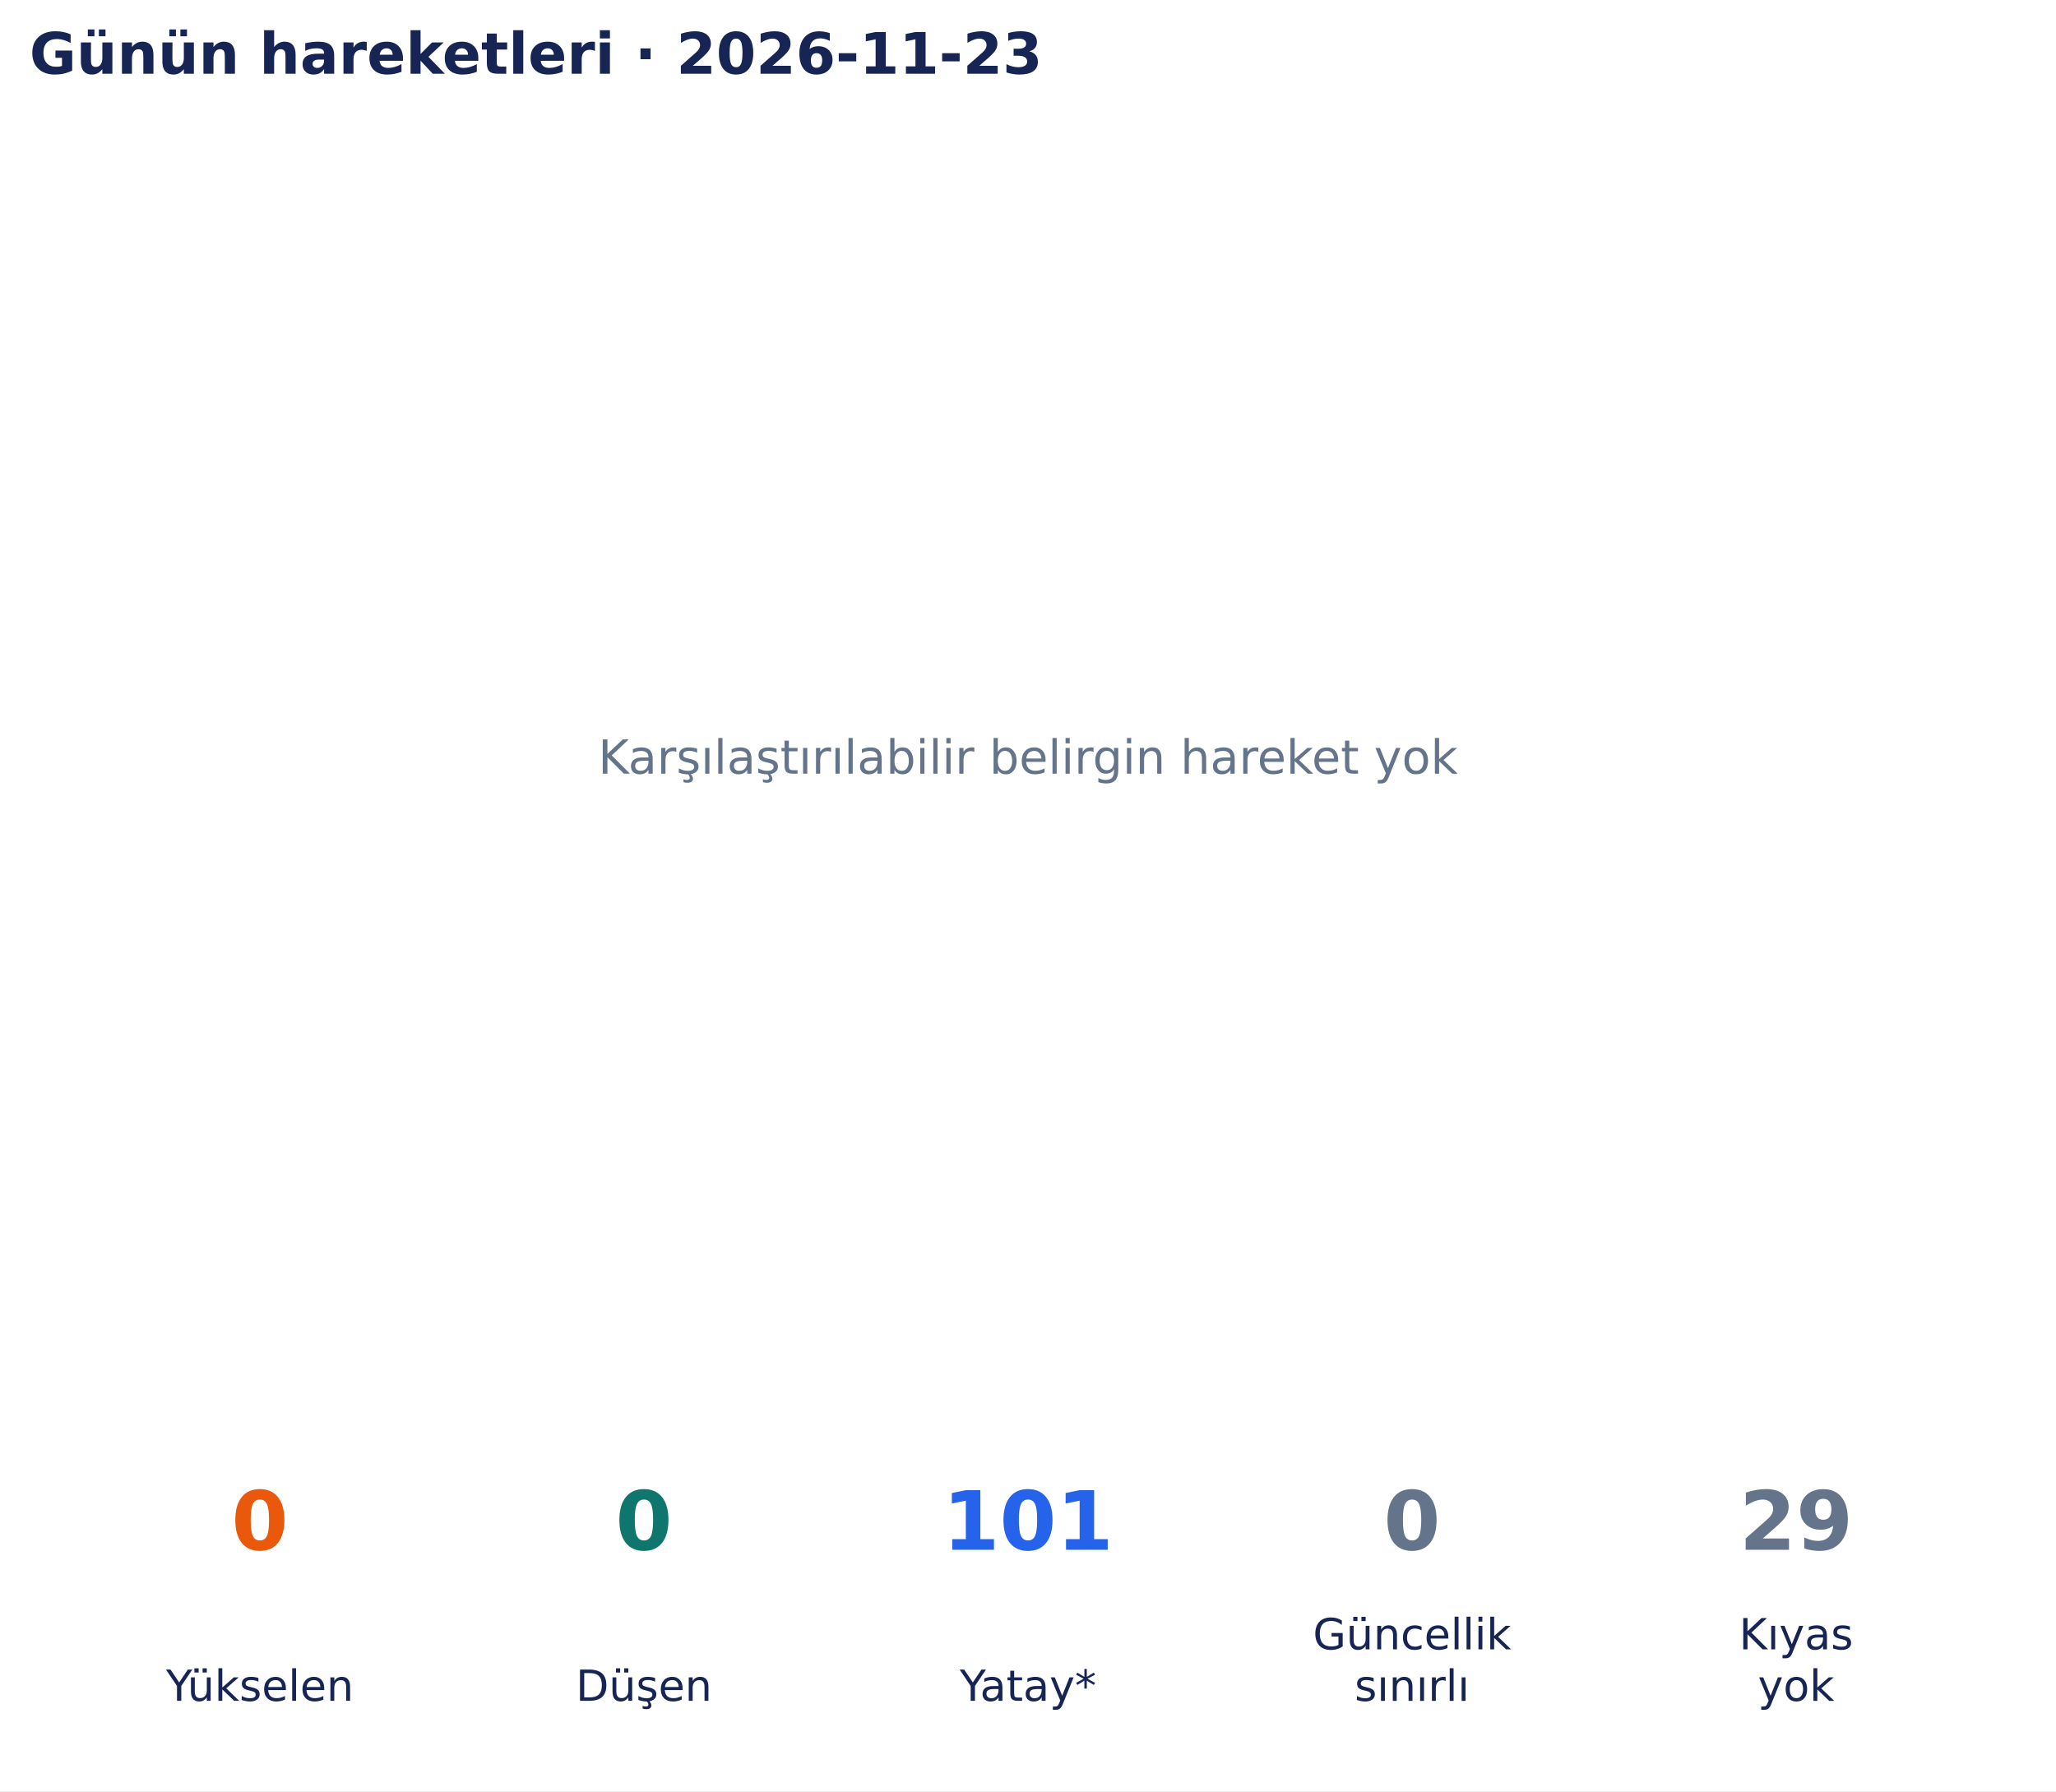
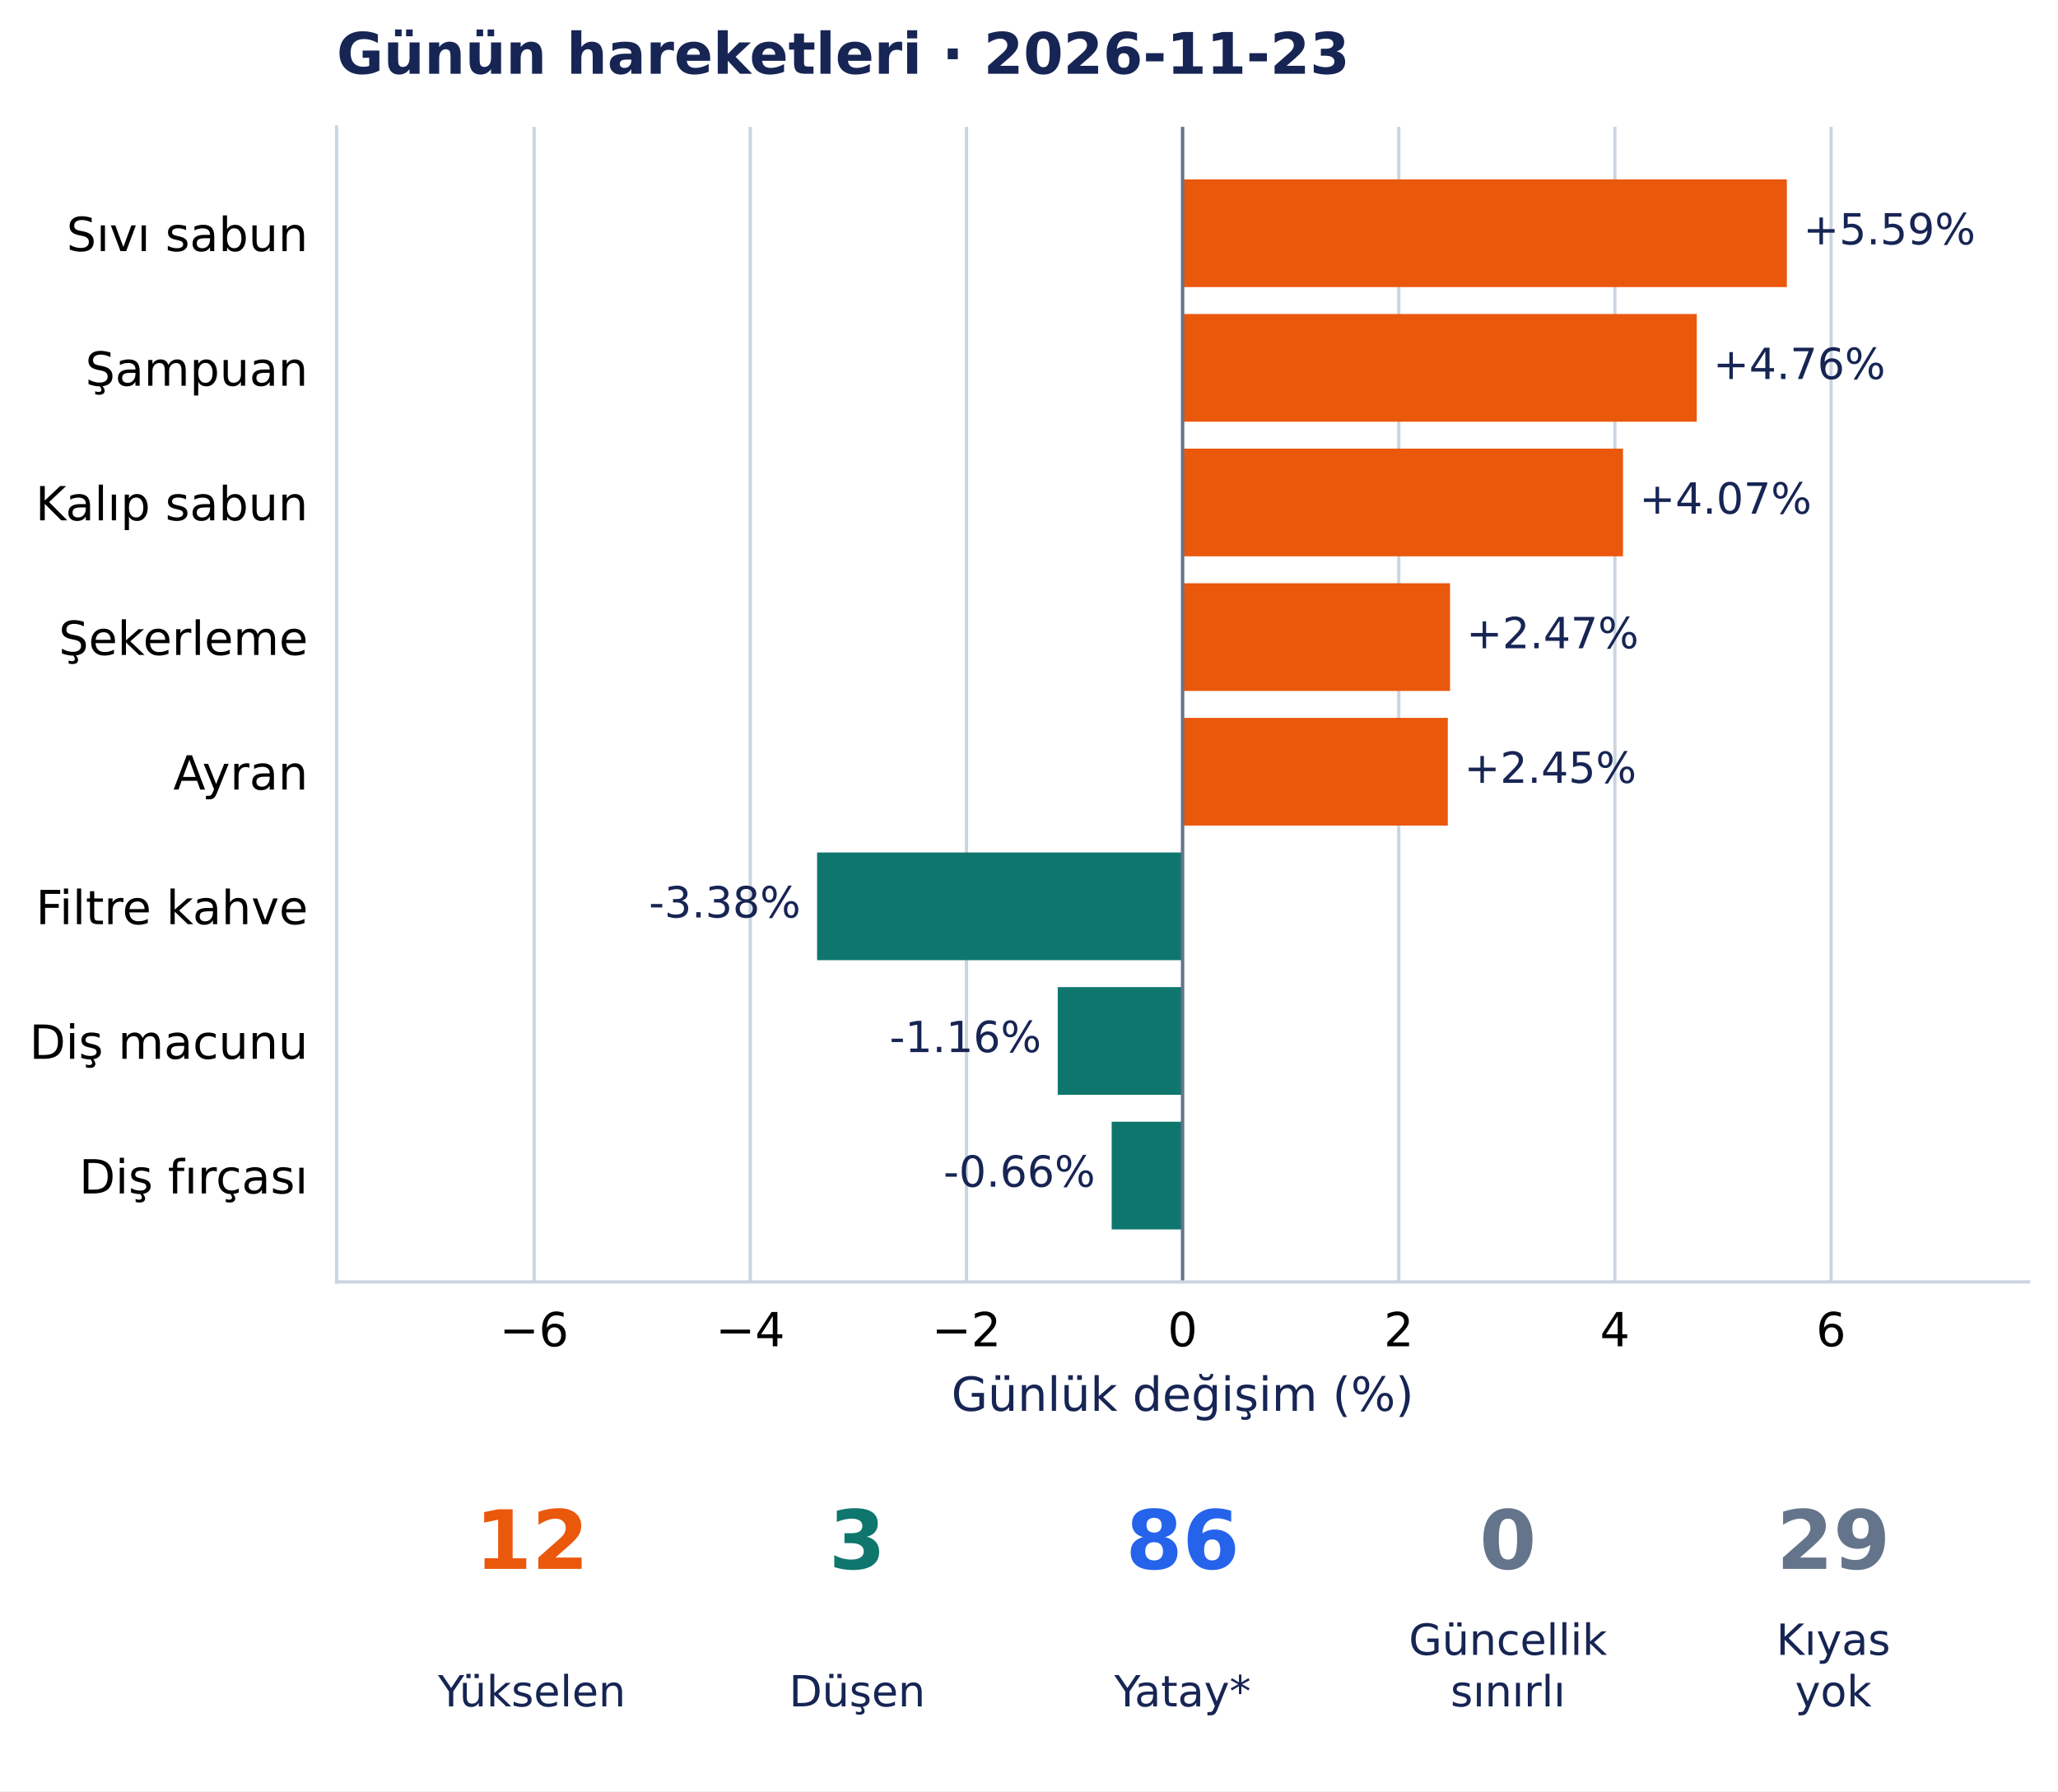
- <svg xmlns="http://www.w3.org/2000/svg" width="502.9pt" height="438.135pt" viewBox="0 0 502.9 438.135" version="1.1">
+ <svg xmlns="http://www.w3.org/2000/svg" width="503.352pt" height="438.135pt" viewBox="0 0 503.352 438.135" version="1.1">
  <defs>
    <style type="text/css">*{stroke-linejoin: round; stroke-linecap: butt}</style>
  </defs>
  <g id="figure_1">
    <g id="patch_1">
-       <path d="M 0 438.135 L 502.9 438.135 L 502.9 0 L 0 0 z " style="fill: #ffffff" />
+       <path d="M 0 438.135 L 503.352 438.135 L 503.352 0 L 0 0 z " style="fill: #ffffff" />
    </g>
    <g id="axes_1">
-       <g id="text_1">
-         <text style="font-size: 11.5px; font-family: 'DejaVu Sans', 'Bitstream Vera Sans', 'Computer Modern Sans Serif', 'Lucida Grande', 'Verdana', 'Geneva', 'Lucid', 'Arial', 'Helvetica', 'Avant Garde', sans-serif; text-anchor: middle; fill: #64748b" x="251.45" y="189.244" transform="rotate(-0 251.45 189.2442)">Karşılaştırılabilir belirgin hareket yok</text>
-       </g>
-       <g id="text_2">
-         <text style="font-weight: 700; font-size: 14px; font-family: 'DejaVu Sans', 'Bitstream Vera Sans', 'Computer Modern Sans Serif', 'Lucida Grande', 'Verdana', 'Geneva', 'Lucid', 'Arial', 'Helvetica', 'Avant Garde', sans-serif; text-anchor: start; fill: #172554" x="7.2" y="18.035" transform="rotate(-0 7.2 18.03469)">Günün hareketleri · 2026-11-23</text>
+       <g id="patch_2">
+         <path d="M 82.332 313.557 L 496.152 313.557 L 496.152 31.035 L 82.332 31.035 z " style="fill: #ffffff" />
+       </g>
+       <g id="matplotlib.axis_1">
+         <g id="xtick_1">
+           <g id="line2d_1">
+             <path d="M 130.64 313.557 L 130.64 31.035 " clip-path="url(#pb9790a03fd)" style="fill: none; stroke: #cbd5e1; stroke-width: 0.8; stroke-linecap: square" />
+           </g>
+           <g id="line2d_2" />
+           <g id="text_1">
+             <text style="font-size: 11.5px; font-family: 'DejaVu Sans', 'Bitstream Vera Sans', 'Computer Modern Sans Serif', 'Lucida Grande', 'Verdana', 'Geneva', 'Lucid', 'Arial', 'Helvetica', 'Avant Garde', sans-serif; text-anchor: middle" x="130.64" y="329.294" transform="rotate(-0 130.6397 329.294)">−6</text>
+           </g>
+         </g>
+         <g id="xtick_2">
+           <g id="line2d_3">
+             <path d="M 183.507 313.557 L 183.507 31.035 " clip-path="url(#pb9790a03fd)" style="fill: none; stroke: #cbd5e1; stroke-width: 0.8; stroke-linecap: square" />
+           </g>
+           <g id="line2d_4" />
+           <g id="text_2">
+             <text style="font-size: 11.5px; font-family: 'DejaVu Sans', 'Bitstream Vera Sans', 'Computer Modern Sans Serif', 'Lucida Grande', 'Verdana', 'Geneva', 'Lucid', 'Arial', 'Helvetica', 'Avant Garde', sans-serif; text-anchor: middle" x="183.507" y="329.294" transform="rotate(-0 183.5072 329.294)">−4</text>
+           </g>
+         </g>
+         <g id="xtick_3">
+           <g id="line2d_5">
+             <path d="M 236.375 313.557 L 236.375 31.035 " clip-path="url(#pb9790a03fd)" style="fill: none; stroke: #cbd5e1; stroke-width: 0.8; stroke-linecap: square" />
+           </g>
+           <g id="line2d_6" />
+           <g id="text_3">
+             <text style="font-size: 11.5px; font-family: 'DejaVu Sans', 'Bitstream Vera Sans', 'Computer Modern Sans Serif', 'Lucida Grande', 'Verdana', 'Geneva', 'Lucid', 'Arial', 'Helvetica', 'Avant Garde', sans-serif; text-anchor: middle" x="236.375" y="329.294" transform="rotate(-0 236.3747 329.294)">−2</text>
+           </g>
+         </g>
+         <g id="xtick_4">
+           <g id="line2d_7">
+             <path d="M 289.242 313.557 L 289.242 31.035 " clip-path="url(#pb9790a03fd)" style="fill: none; stroke: #cbd5e1; stroke-width: 0.8; stroke-linecap: square" />
+           </g>
+           <g id="line2d_8" />
+           <g id="text_4">
+             <text style="font-size: 11.5px; font-family: 'DejaVu Sans', 'Bitstream Vera Sans', 'Computer Modern Sans Serif', 'Lucida Grande', 'Verdana', 'Geneva', 'Lucid', 'Arial', 'Helvetica', 'Avant Garde', sans-serif; text-anchor: middle" x="289.242" y="329.294" transform="rotate(-0 289.2421 329.294)">0</text>
+           </g>
+         </g>
+         <g id="xtick_5">
+           <g id="line2d_9">
+             <path d="M 342.11 313.557 L 342.11 31.035 " clip-path="url(#pb9790a03fd)" style="fill: none; stroke: #cbd5e1; stroke-width: 0.8; stroke-linecap: square" />
+           </g>
+           <g id="line2d_10" />
+           <g id="text_5">
+             <text style="font-size: 11.5px; font-family: 'DejaVu Sans', 'Bitstream Vera Sans', 'Computer Modern Sans Serif', 'Lucida Grande', 'Verdana', 'Geneva', 'Lucid', 'Arial', 'Helvetica', 'Avant Garde', sans-serif; text-anchor: middle" x="342.11" y="329.294" transform="rotate(-0 342.1096 329.294)">2</text>
+           </g>
+         </g>
+         <g id="xtick_6">
+           <g id="line2d_11">
+             <path d="M 394.977 313.557 L 394.977 31.035 " clip-path="url(#pb9790a03fd)" style="fill: none; stroke: #cbd5e1; stroke-width: 0.8; stroke-linecap: square" />
+           </g>
+           <g id="line2d_12" />
+           <g id="text_6">
+             <text style="font-size: 11.5px; font-family: 'DejaVu Sans', 'Bitstream Vera Sans', 'Computer Modern Sans Serif', 'Lucida Grande', 'Verdana', 'Geneva', 'Lucid', 'Arial', 'Helvetica', 'Avant Garde', sans-serif; text-anchor: middle" x="394.977" y="329.294" transform="rotate(-0 394.977 329.294)">4</text>
+           </g>
+         </g>
+         <g id="xtick_7">
+           <g id="line2d_13">
+             <path d="M 447.844 313.557 L 447.844 31.035 " clip-path="url(#pb9790a03fd)" style="fill: none; stroke: #cbd5e1; stroke-width: 0.8; stroke-linecap: square" />
+           </g>
+           <g id="line2d_14" />
+           <g id="text_7">
+             <text style="font-size: 11.5px; font-family: 'DejaVu Sans', 'Bitstream Vera Sans', 'Computer Modern Sans Serif', 'Lucida Grande', 'Verdana', 'Geneva', 'Lucid', 'Arial', 'Helvetica', 'Avant Garde', sans-serif; text-anchor: middle" x="447.844" y="329.294" transform="rotate(-0 447.8445 329.294)">6</text>
+           </g>
+         </g>
+         <g id="text_8">
+           <text style="font-size: 11.5px; font-family: 'DejaVu Sans', 'Bitstream Vera Sans', 'Computer Modern Sans Serif', 'Lucida Grande', 'Verdana', 'Geneva', 'Lucid', 'Arial', 'Helvetica', 'Avant Garde', sans-serif; text-anchor: middle; fill: #172554" x="289.242" y="345.086" transform="rotate(-0 289.2421 345.086)">Günlük değişim (%)</text>
+         </g>
+       </g>
+       <g id="matplotlib.axis_2">
+         <g id="ytick_1">
+           <g id="line2d_15" />
+           <g id="text_9">
+             <text style="font-size: 11.5px; font-family: 'DejaVu Sans', 'Bitstream Vera Sans', 'Computer Modern Sans Serif', 'Lucida Grande', 'Verdana', 'Geneva', 'Lucid', 'Arial', 'Helvetica', 'Avant Garde', sans-serif; text-anchor: end" x="75.332" y="61.417" transform="rotate(-0 75.33211 61.41689)">Sıvı sabun</text>
+           </g>
+         </g>
+         <g id="ytick_2">
+           <g id="line2d_16" />
+           <g id="text_10">
+             <text style="font-size: 11.5px; font-family: 'DejaVu Sans', 'Bitstream Vera Sans', 'Computer Modern Sans Serif', 'Lucida Grande', 'Verdana', 'Geneva', 'Lucid', 'Arial', 'Helvetica', 'Avant Garde', sans-serif; text-anchor: end" x="75.332" y="94.344" transform="rotate(-0 75.33211 94.34441)">Şampuan</text>
+           </g>
+         </g>
+         <g id="ytick_3">
+           <g id="line2d_17" />
+           <g id="text_11">
+             <text style="font-size: 11.5px; font-family: 'DejaVu Sans', 'Bitstream Vera Sans', 'Computer Modern Sans Serif', 'Lucida Grande', 'Verdana', 'Geneva', 'Lucid', 'Arial', 'Helvetica', 'Avant Garde', sans-serif; text-anchor: end" x="75.332" y="127.273" transform="rotate(-0 75.33211 127.2728)">Kalıp sabun</text>
+           </g>
+         </g>
+         <g id="ytick_4">
+           <g id="line2d_18" />
+           <g id="text_12">
+             <text style="font-size: 11.5px; font-family: 'DejaVu Sans', 'Bitstream Vera Sans', 'Computer Modern Sans Serif', 'Lucida Grande', 'Verdana', 'Geneva', 'Lucid', 'Arial', 'Helvetica', 'Avant Garde', sans-serif; text-anchor: end" x="75.332" y="160.201" transform="rotate(-0 75.33211 160.2008)">Şekerleme</text>
+           </g>
+         </g>
+         <g id="ytick_5">
+           <g id="line2d_19" />
+           <g id="text_13">
+             <text style="font-size: 11.5px; font-family: 'DejaVu Sans', 'Bitstream Vera Sans', 'Computer Modern Sans Serif', 'Lucida Grande', 'Verdana', 'Geneva', 'Lucid', 'Arial', 'Helvetica', 'Avant Garde', sans-serif; text-anchor: end" x="75.332" y="193.128" transform="rotate(-0 75.33211 193.1283)">Ayran</text>
+           </g>
+         </g>
+         <g id="ytick_6">
+           <g id="line2d_20" />
+           <g id="text_14">
+             <text style="font-size: 11.5px; font-family: 'DejaVu Sans', 'Bitstream Vera Sans', 'Computer Modern Sans Serif', 'Lucida Grande', 'Verdana', 'Geneva', 'Lucid', 'Arial', 'Helvetica', 'Avant Garde', sans-serif; text-anchor: end" x="75.332" y="226.057" transform="rotate(-0 75.33211 226.0568)">Filtre kahve</text>
+           </g>
+         </g>
+         <g id="ytick_7">
+           <g id="line2d_21" />
+           <g id="text_15">
+             <text style="font-size: 11.5px; font-family: 'DejaVu Sans', 'Bitstream Vera Sans', 'Computer Modern Sans Serif', 'Lucida Grande', 'Verdana', 'Geneva', 'Lucid', 'Arial', 'Helvetica', 'Avant Garde', sans-serif; text-anchor: end" x="75.332" y="258.985" transform="rotate(-0 75.33211 258.9847)">Diş macunu</text>
+           </g>
+         </g>
+         <g id="ytick_8">
+           <g id="line2d_22" />
+           <g id="text_16">
+             <text style="font-size: 11.5px; font-family: 'DejaVu Sans', 'Bitstream Vera Sans', 'Computer Modern Sans Serif', 'Lucida Grande', 'Verdana', 'Geneva', 'Lucid', 'Arial', 'Helvetica', 'Avant Garde', sans-serif; text-anchor: end" x="75.332" y="291.913" transform="rotate(-0 75.33211 291.9127)">Diş fırçası</text>
+           </g>
+         </g>
+       </g>
+       <g id="patch_3">
+         <path d="M 289.242 43.877 L 437.035 43.877 L 437.035 70.219 L 289.242 70.219 z " clip-path="url(#pb9790a03fd)" style="fill: #ea580c" />
+       </g>
+       <g id="patch_4">
+         <path d="M 289.242 76.805 L 415.002 76.805 L 415.002 103.147 L 289.242 103.147 z " clip-path="url(#pb9790a03fd)" style="fill: #ea580c" />
+       </g>
+       <g id="patch_5">
+         <path d="M 289.242 109.733 L 396.958 109.733 L 396.958 136.075 L 289.242 136.075 z " clip-path="url(#pb9790a03fd)" style="fill: #ea580c" />
+       </g>
+       <g id="patch_6">
+         <path d="M 289.242 142.661 L 354.656 142.661 L 354.656 169.003 L 289.242 169.003 z " clip-path="url(#pb9790a03fd)" style="fill: #ea580c" />
+       </g>
+       <g id="patch_7">
+         <path d="M 289.242 175.588 L 354.114 175.588 L 354.114 201.931 L 289.242 201.931 z " clip-path="url(#pb9790a03fd)" style="fill: #ea580c" />
+       </g>
+       <g id="patch_8">
+         <path d="M 289.242 208.516 L 199.846 208.516 L 199.846 234.859 L 289.242 234.859 z " clip-path="url(#pb9790a03fd)" style="fill: #0f766e" />
+       </g>
+       <g id="patch_9">
+         <path d="M 289.242 241.444 L 258.708 241.444 L 258.708 267.787 L 289.242 267.787 z " clip-path="url(#pb9790a03fd)" style="fill: #0f766e" />
+       </g>
+       <g id="patch_10">
+         <path d="M 289.242 274.372 L 271.896 274.372 L 271.896 300.715 L 289.242 300.715 z " clip-path="url(#pb9790a03fd)" style="fill: #0f766e" />
+       </g>
+       <g id="line2d_23">
+         <path d="M 289.242 313.557 L 289.242 31.035 " clip-path="url(#pb9790a03fd)" style="fill: none; stroke: #64748b; stroke-width: 0.8; stroke-linecap: square" />
+       </g>
+       <g id="patch_11">
+         <path d="M 82.332 313.557 L 82.332 31.035 " style="fill: none; stroke: #cbd5e1; stroke-width: 0.8; stroke-linejoin: miter; stroke-linecap: square" />
+       </g>
+       <g id="patch_12">
+         <path d="M 82.332 313.557 L 496.152 313.557 " style="fill: none; stroke: #cbd5e1; stroke-width: 0.8; stroke-linejoin: miter; stroke-linecap: square" />
+       </g>
+       <g id="text_17">
+         <text style="font-size: 10.5px; font-family: 'DejaVu Sans', 'Bitstream Vera Sans', 'Computer Modern Sans Serif', 'Lucida Grande', 'Verdana', 'Geneva', 'Lucid', 'Arial', 'Helvetica', 'Avant Garde', sans-serif; text-anchor: start; fill: #172554" x="441.035" y="59.775" transform="rotate(-0 441.035 59.77533)">+5.59%</text>
+       </g>
+       <g id="text_18">
+         <text style="font-size: 10.5px; font-family: 'DejaVu Sans', 'Bitstream Vera Sans', 'Computer Modern Sans Serif', 'Lucida Grande', 'Verdana', 'Geneva', 'Lucid', 'Arial', 'Helvetica', 'Avant Garde', sans-serif; text-anchor: start; fill: #172554" x="419.002" y="92.703" transform="rotate(-0 419.0024 92.7033)">+4.76%</text>
+       </g>
+       <g id="text_19">
+         <text style="font-size: 10.5px; font-family: 'DejaVu Sans', 'Bitstream Vera Sans', 'Computer Modern Sans Serif', 'Lucida Grande', 'Verdana', 'Geneva', 'Lucid', 'Arial', 'Helvetica', 'Avant Garde', sans-serif; text-anchor: start; fill: #172554" x="400.958" y="125.631" transform="rotate(-0 400.9579 125.6313)">+4.07%</text>
+       </g>
+       <g id="text_20">
+         <text style="font-size: 10.5px; font-family: 'DejaVu Sans', 'Bitstream Vera Sans', 'Computer Modern Sans Serif', 'Lucida Grande', 'Verdana', 'Geneva', 'Lucid', 'Arial', 'Helvetica', 'Avant Garde', sans-serif; text-anchor: start; fill: #172554" x="358.656" y="158.559" transform="rotate(-0 358.656 158.5592)">+2.47%</text>
+       </g>
+       <g id="text_21">
+         <text style="font-size: 10.5px; font-family: 'DejaVu Sans', 'Bitstream Vera Sans', 'Computer Modern Sans Serif', 'Lucida Grande', 'Verdana', 'Geneva', 'Lucid', 'Arial', 'Helvetica', 'Avant Garde', sans-serif; text-anchor: start; fill: #172554" x="358.114" y="191.487" transform="rotate(-0 358.1138 191.4872)">+2.45%</text>
+       </g>
+       <g id="text_22">
+         <text style="font-size: 10.5px; font-family: 'DejaVu Sans', 'Bitstream Vera Sans', 'Computer Modern Sans Serif', 'Lucida Grande', 'Verdana', 'Geneva', 'Lucid', 'Arial', 'Helvetica', 'Avant Garde', sans-serif; text-anchor: end; fill: #172554" x="195.846" y="224.415" transform="rotate(-0 195.8456 224.4152)">-3.38%</text>
+       </g>
+       <g id="text_23">
+         <text style="font-size: 10.5px; font-family: 'DejaVu Sans', 'Bitstream Vera Sans', 'Computer Modern Sans Serif', 'Lucida Grande', 'Verdana', 'Geneva', 'Lucid', 'Arial', 'Helvetica', 'Avant Garde', sans-serif; text-anchor: end; fill: #172554" x="254.708" y="257.343" transform="rotate(-0 254.7082 257.3432)">-1.16%</text>
+       </g>
+       <g id="text_24">
+         <text style="font-size: 10.5px; font-family: 'DejaVu Sans', 'Bitstream Vera Sans', 'Computer Modern Sans Serif', 'Lucida Grande', 'Verdana', 'Geneva', 'Lucid', 'Arial', 'Helvetica', 'Avant Garde', sans-serif; text-anchor: end; fill: #172554" x="267.896" y="290.271" transform="rotate(-0 267.8958 290.2711)">-0.66%</text>
+       </g>
+       <g id="text_25">
+         <text style="font-weight: 700; font-size: 14px; font-family: 'DejaVu Sans', 'Bitstream Vera Sans', 'Computer Modern Sans Serif', 'Lucida Grande', 'Verdana', 'Geneva', 'Lucid', 'Arial', 'Helvetica', 'Avant Garde', sans-serif; text-anchor: start; fill: #172554" x="82.332" y="18.035" transform="rotate(-0 82.33211 18.03469)">Günün hareketleri · 2026-11-23</text>
      </g>
    </g>
    <g id="axes_2">
-       <g id="text_3">
-         <text style="font-weight: 700; font-size: 20px; font-family: 'DejaVu Sans', 'Bitstream Vera Sans', 'Computer Modern Sans Serif', 'Lucida Grande', 'Verdana', 'Geneva', 'Lucid', 'Arial', 'Helvetica', 'Avant Garde', sans-serif; text-anchor: middle; fill: #ea580c" x="63.565" y="379.078" transform="rotate(-0 63.56538 379.0782)">0</text>
-       </g>
-       <g id="text_4">
-         <text style="font-size: 10.5px; font-family: 'DejaVu Sans', 'Bitstream Vera Sans', 'Computer Modern Sans Serif', 'Lucida Grande', 'Verdana', 'Geneva', 'Lucid', 'Arial', 'Helvetica', 'Avant Garde', sans-serif; text-anchor: middle; fill: #172554" x="63.565" y="416.033" transform="rotate(-0 63.56538 416.0334)">Yükselen</text>
-       </g>
-       <g id="text_5">
-         <text style="font-weight: 700; font-size: 20px; font-family: 'DejaVu Sans', 'Bitstream Vera Sans', 'Computer Modern Sans Serif', 'Lucida Grande', 'Verdana', 'Geneva', 'Lucid', 'Arial', 'Helvetica', 'Avant Garde', sans-serif; text-anchor: middle; fill: #0f766e" x="157.508" y="379.078" transform="rotate(-0 157.5077 379.0782)">0</text>
-       </g>
-       <g id="text_6">
-         <text style="font-size: 10.5px; font-family: 'DejaVu Sans', 'Bitstream Vera Sans', 'Computer Modern Sans Serif', 'Lucida Grande', 'Verdana', 'Geneva', 'Lucid', 'Arial', 'Helvetica', 'Avant Garde', sans-serif; text-anchor: middle; fill: #172554" x="157.508" y="416.033" transform="rotate(-0 157.5077 416.0334)">Düşen</text>
-       </g>
-       <g id="text_7">
-         <text style="font-weight: 700; font-size: 20px; font-family: 'DejaVu Sans', 'Bitstream Vera Sans', 'Computer Modern Sans Serif', 'Lucida Grande', 'Verdana', 'Geneva', 'Lucid', 'Arial', 'Helvetica', 'Avant Garde', sans-serif; text-anchor: middle; fill: #2563eb" x="251.45" y="379.078" transform="rotate(-0 251.45 379.0782)">101</text>
-       </g>
-       <g id="text_8">
-         <text style="font-size: 10.5px; font-family: 'DejaVu Sans', 'Bitstream Vera Sans', 'Computer Modern Sans Serif', 'Lucida Grande', 'Verdana', 'Geneva', 'Lucid', 'Arial', 'Helvetica', 'Avant Garde', sans-serif; text-anchor: middle; fill: #172554" x="251.45" y="416.033" transform="rotate(-0 251.45 416.0334)">Yatay*</text>
-       </g>
-       <g id="text_9">
-         <text style="font-weight: 700; font-size: 20px; font-family: 'DejaVu Sans', 'Bitstream Vera Sans', 'Computer Modern Sans Serif', 'Lucida Grande', 'Verdana', 'Geneva', 'Lucid', 'Arial', 'Helvetica', 'Avant Garde', sans-serif; text-anchor: middle; fill: #64748b" x="345.392" y="379.078" transform="rotate(-0 345.3923 379.0782)">0</text>
-       </g>
-       <g id="text_10">
-         <text style="font-size: 10.5px; font-family: 'DejaVu Sans', 'Bitstream Vera Sans', 'Computer Modern Sans Serif', 'Lucida Grande', 'Verdana', 'Geneva', 'Lucid', 'Arial', 'Helvetica', 'Avant Garde', sans-serif; fill: #172554" transform="translate(321.1373 403.4305)">Güncellik</text>
-         <text style="font-size: 10.5px; font-family: 'DejaVu Sans', 'Bitstream Vera Sans', 'Computer Modern Sans Serif', 'Lucida Grande', 'Verdana', 'Geneva', 'Lucid', 'Arial', 'Helvetica', 'Avant Garde', sans-serif; fill: #172554" transform="translate(331.3379 416.0334)">sınırlı</text>
-       </g>
-       <g id="text_11">
-         <text style="font-weight: 700; font-size: 20px; font-family: 'DejaVu Sans', 'Bitstream Vera Sans', 'Computer Modern Sans Serif', 'Lucida Grande', 'Verdana', 'Geneva', 'Lucid', 'Arial', 'Helvetica', 'Avant Garde', sans-serif; text-anchor: middle; fill: #64748b" x="439.335" y="379.078" transform="rotate(-0 439.3346 379.0782)">29</text>
-       </g>
-       <g id="text_12">
-         <text style="font-size: 10.5px; font-family: 'DejaVu Sans', 'Bitstream Vera Sans', 'Computer Modern Sans Serif', 'Lucida Grande', 'Verdana', 'Geneva', 'Lucid', 'Arial', 'Helvetica', 'Avant Garde', sans-serif; fill: #172554" transform="translate(425.3737 403.4305)">Kıyas</text>
-         <text style="font-size: 10.5px; font-family: 'DejaVu Sans', 'Bitstream Vera Sans', 'Computer Modern Sans Serif', 'Lucida Grande', 'Verdana', 'Geneva', 'Lucid', 'Arial', 'Helvetica', 'Avant Garde', sans-serif; fill: #172554" transform="translate(429.9749 416.0334)">yok</text>
+       <g id="text_26">
+         <text style="font-weight: 700; font-size: 20px; font-family: 'DejaVu Sans', 'Bitstream Vera Sans', 'Computer Modern Sans Serif', 'Lucida Grande', 'Verdana', 'Geneva', 'Lucid', 'Arial', 'Helvetica', 'Avant Garde', sans-serif; text-anchor: middle; fill: #ea580c" x="130.081" y="383.742" transform="rotate(-0 130.0806 383.7422)">12</text>
+       </g>
+       <g id="text_27">
+         <text style="font-size: 10.5px; font-family: 'DejaVu Sans', 'Bitstream Vera Sans', 'Computer Modern Sans Serif', 'Lucida Grande', 'Verdana', 'Geneva', 'Lucid', 'Arial', 'Helvetica', 'Avant Garde', sans-serif; text-anchor: middle; fill: #172554" x="130.081" y="417.374" transform="rotate(-0 130.0806 417.3736)">Yükselen</text>
+       </g>
+       <g id="text_28">
+         <text style="font-weight: 700; font-size: 20px; font-family: 'DejaVu Sans', 'Bitstream Vera Sans', 'Computer Modern Sans Serif', 'Lucida Grande', 'Verdana', 'Geneva', 'Lucid', 'Arial', 'Helvetica', 'Avant Garde', sans-serif; text-anchor: middle; fill: #0f766e" x="209.661" y="383.742" transform="rotate(-0 209.6613 383.7422)">3</text>
+       </g>
+       <g id="text_29">
+         <text style="font-size: 10.5px; font-family: 'DejaVu Sans', 'Bitstream Vera Sans', 'Computer Modern Sans Serif', 'Lucida Grande', 'Verdana', 'Geneva', 'Lucid', 'Arial', 'Helvetica', 'Avant Garde', sans-serif; text-anchor: middle; fill: #172554" x="209.661" y="417.374" transform="rotate(-0 209.6613 417.3736)">Düşen</text>
+       </g>
+       <g id="text_30">
+         <text style="font-weight: 700; font-size: 20px; font-family: 'DejaVu Sans', 'Bitstream Vera Sans', 'Computer Modern Sans Serif', 'Lucida Grande', 'Verdana', 'Geneva', 'Lucid', 'Arial', 'Helvetica', 'Avant Garde', sans-serif; text-anchor: middle; fill: #2563eb" x="289.242" y="383.742" transform="rotate(-0 289.2421 383.7422)">86</text>
+       </g>
+       <g id="text_31">
+         <text style="font-size: 10.5px; font-family: 'DejaVu Sans', 'Bitstream Vera Sans', 'Computer Modern Sans Serif', 'Lucida Grande', 'Verdana', 'Geneva', 'Lucid', 'Arial', 'Helvetica', 'Avant Garde', sans-serif; text-anchor: middle; fill: #172554" x="289.242" y="417.374" transform="rotate(-0 289.2421 417.3736)">Yatay*</text>
+       </g>
+       <g id="text_32">
+         <text style="font-weight: 700; font-size: 20px; font-family: 'DejaVu Sans', 'Bitstream Vera Sans', 'Computer Modern Sans Serif', 'Lucida Grande', 'Verdana', 'Geneva', 'Lucid', 'Arial', 'Helvetica', 'Avant Garde', sans-serif; text-anchor: middle; fill: #64748b" x="368.823" y="383.742" transform="rotate(-0 368.8229 383.7422)">0</text>
+       </g>
+       <g id="text_33">
+         <text style="font-size: 10.5px; font-family: 'DejaVu Sans', 'Bitstream Vera Sans', 'Computer Modern Sans Serif', 'Lucida Grande', 'Verdana', 'Geneva', 'Lucid', 'Arial', 'Helvetica', 'Avant Garde', sans-serif; fill: #172554" transform="translate(344.5679 404.7708)">Güncellik</text>
+         <text style="font-size: 10.5px; font-family: 'DejaVu Sans', 'Bitstream Vera Sans', 'Computer Modern Sans Serif', 'Lucida Grande', 'Verdana', 'Geneva', 'Lucid', 'Arial', 'Helvetica', 'Avant Garde', sans-serif; fill: #172554" transform="translate(354.7685 417.3736)">sınırlı</text>
+       </g>
+       <g id="text_34">
+         <text style="font-weight: 700; font-size: 20px; font-family: 'DejaVu Sans', 'Bitstream Vera Sans', 'Computer Modern Sans Serif', 'Lucida Grande', 'Verdana', 'Geneva', 'Lucid', 'Arial', 'Helvetica', 'Avant Garde', sans-serif; text-anchor: middle; fill: #64748b" x="448.404" y="383.742" transform="rotate(-0 448.4036 383.7422)">29</text>
+       </g>
+       <g id="text_35">
+         <text style="font-size: 10.5px; font-family: 'DejaVu Sans', 'Bitstream Vera Sans', 'Computer Modern Sans Serif', 'Lucida Grande', 'Verdana', 'Geneva', 'Lucid', 'Arial', 'Helvetica', 'Avant Garde', sans-serif; fill: #172554" transform="translate(434.4427 404.7708)">Kıyas</text>
+         <text style="font-size: 10.5px; font-family: 'DejaVu Sans', 'Bitstream Vera Sans', 'Computer Modern Sans Serif', 'Lucida Grande', 'Verdana', 'Geneva', 'Lucid', 'Arial', 'Helvetica', 'Avant Garde', sans-serif; fill: #172554" transform="translate(439.0439 417.3736)">yok</text>
      </g>
    </g>
  </g>
+   <defs>
+     <clipPath id="pb9790a03fd">
+       <rect x="82.332" y="31.035" width="413.82" height="282.522" />
+     </clipPath>
+   </defs>
</svg>
